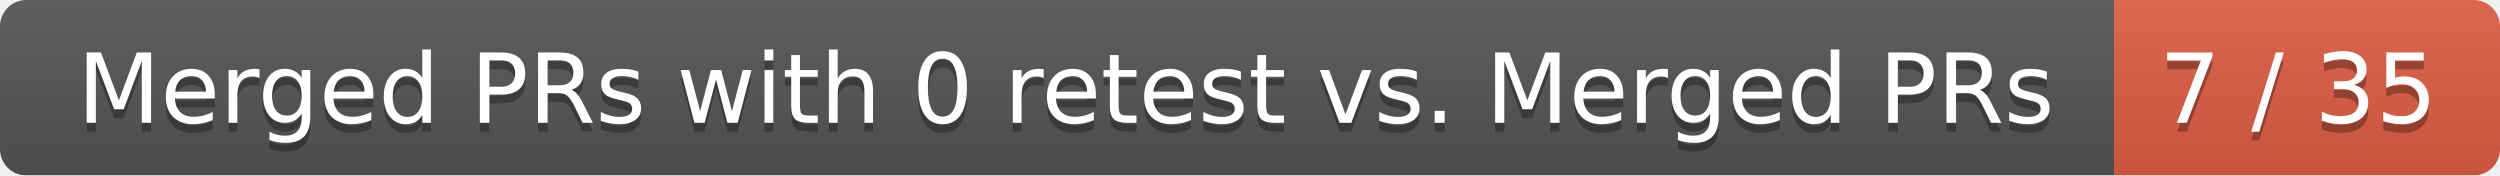
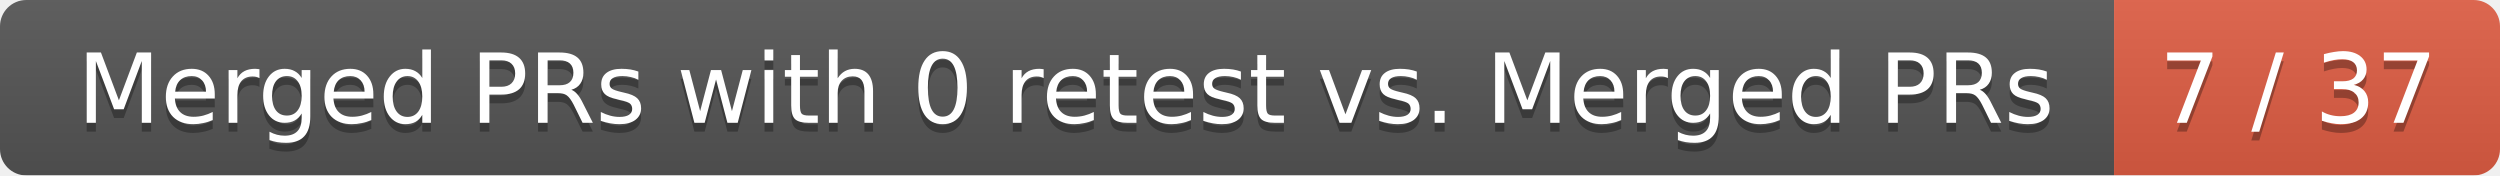
<svg xmlns="http://www.w3.org/2000/svg" width="285" height="20">
  <linearGradient id="smooth" x2="0" y2="100%">
    <stop offset="0" stop-color="#bbb" stop-opacity=".1" />
    <stop offset="1" stop-opacity=".1" />
  </linearGradient>
  <mask id="round">
    <rect width="285" height="20" rx="3" fill="#fff" />
  </mask>
  <g mask="url(#round)">
    <rect width="241" height="20" fill="#555" />
    <rect x="241" width="44" height="20" fill="#e05d44" />
    <rect width="285" height="20" fill="url(#smooth)" />
  </g>
  <g fill="#fff" text-anchor="middle" font-family="DejaVu Sans,Verdana,Geneva,sans-serif" font-size="11">
    <text x="121.5" y="15" fill="#010101" fill-opacity=".3">Merged PRs with 0 retest vs. Merged PRs</text>
    <text x="121.5" y="14">Merged PRs with 0 retest vs. Merged PRs</text>
-     <text x="262" y="15" fill="#010101" fill-opacity=".3">7 / 35</text>
-     <text x="262" y="14">7 / 35</text>
+     <text x="262" y="15" fill="#010101" fill-opacity=".3">7 / 37</text>
+     <text x="262" y="14">7 / 37</text>
  </g>
</svg>
